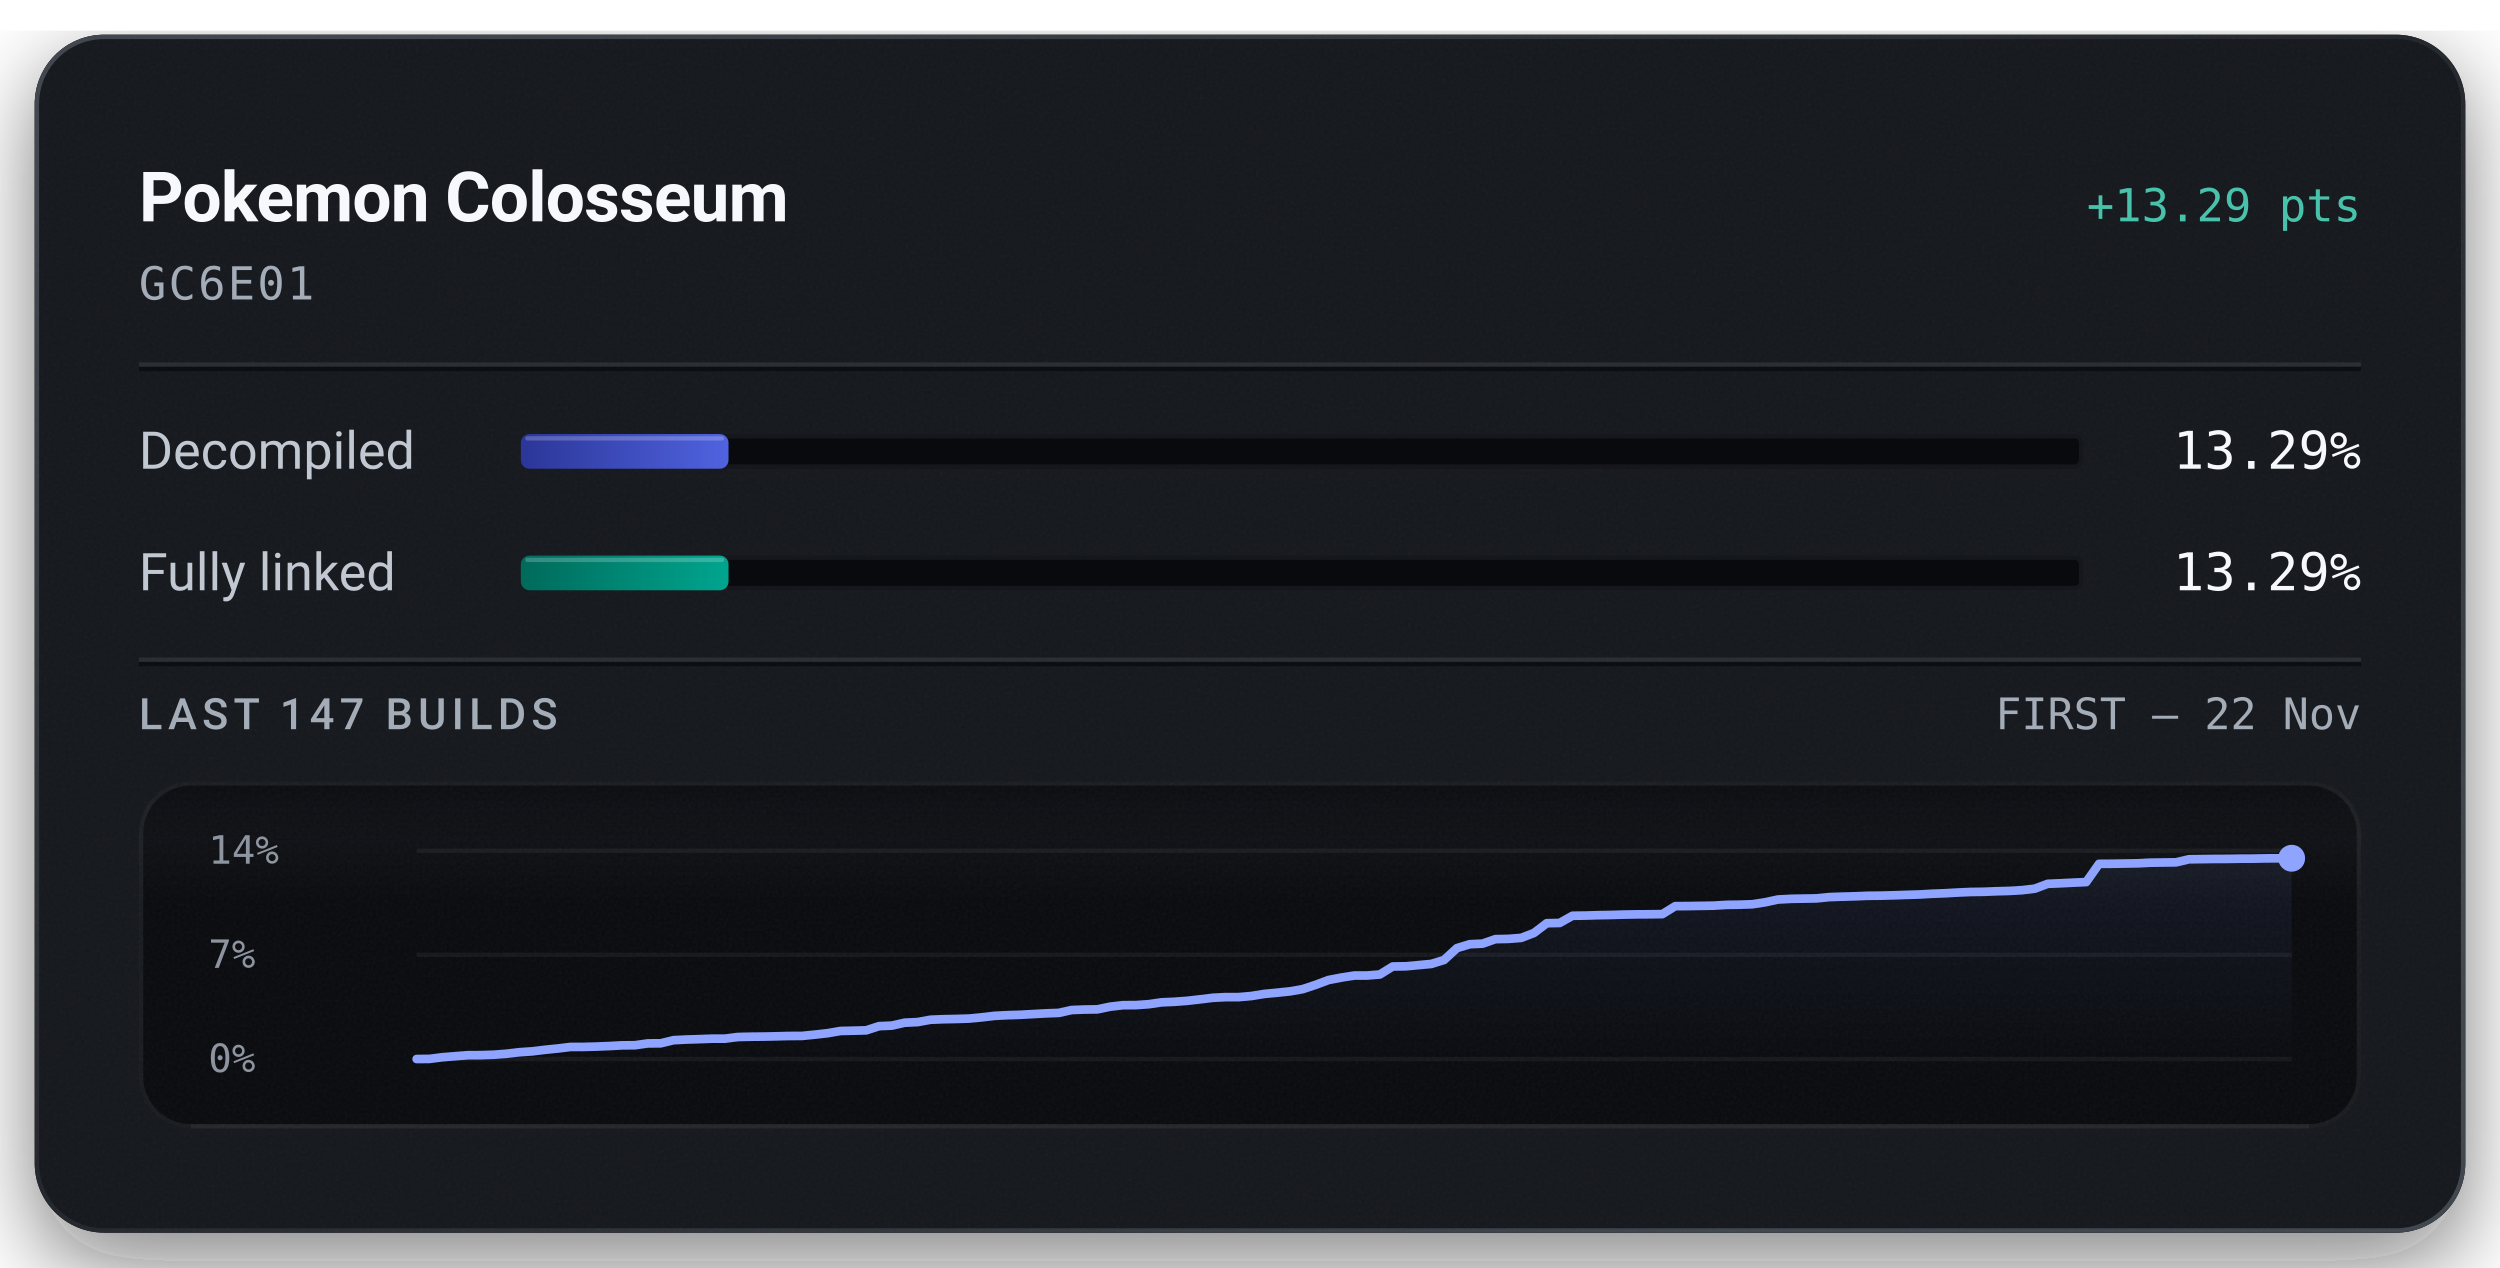
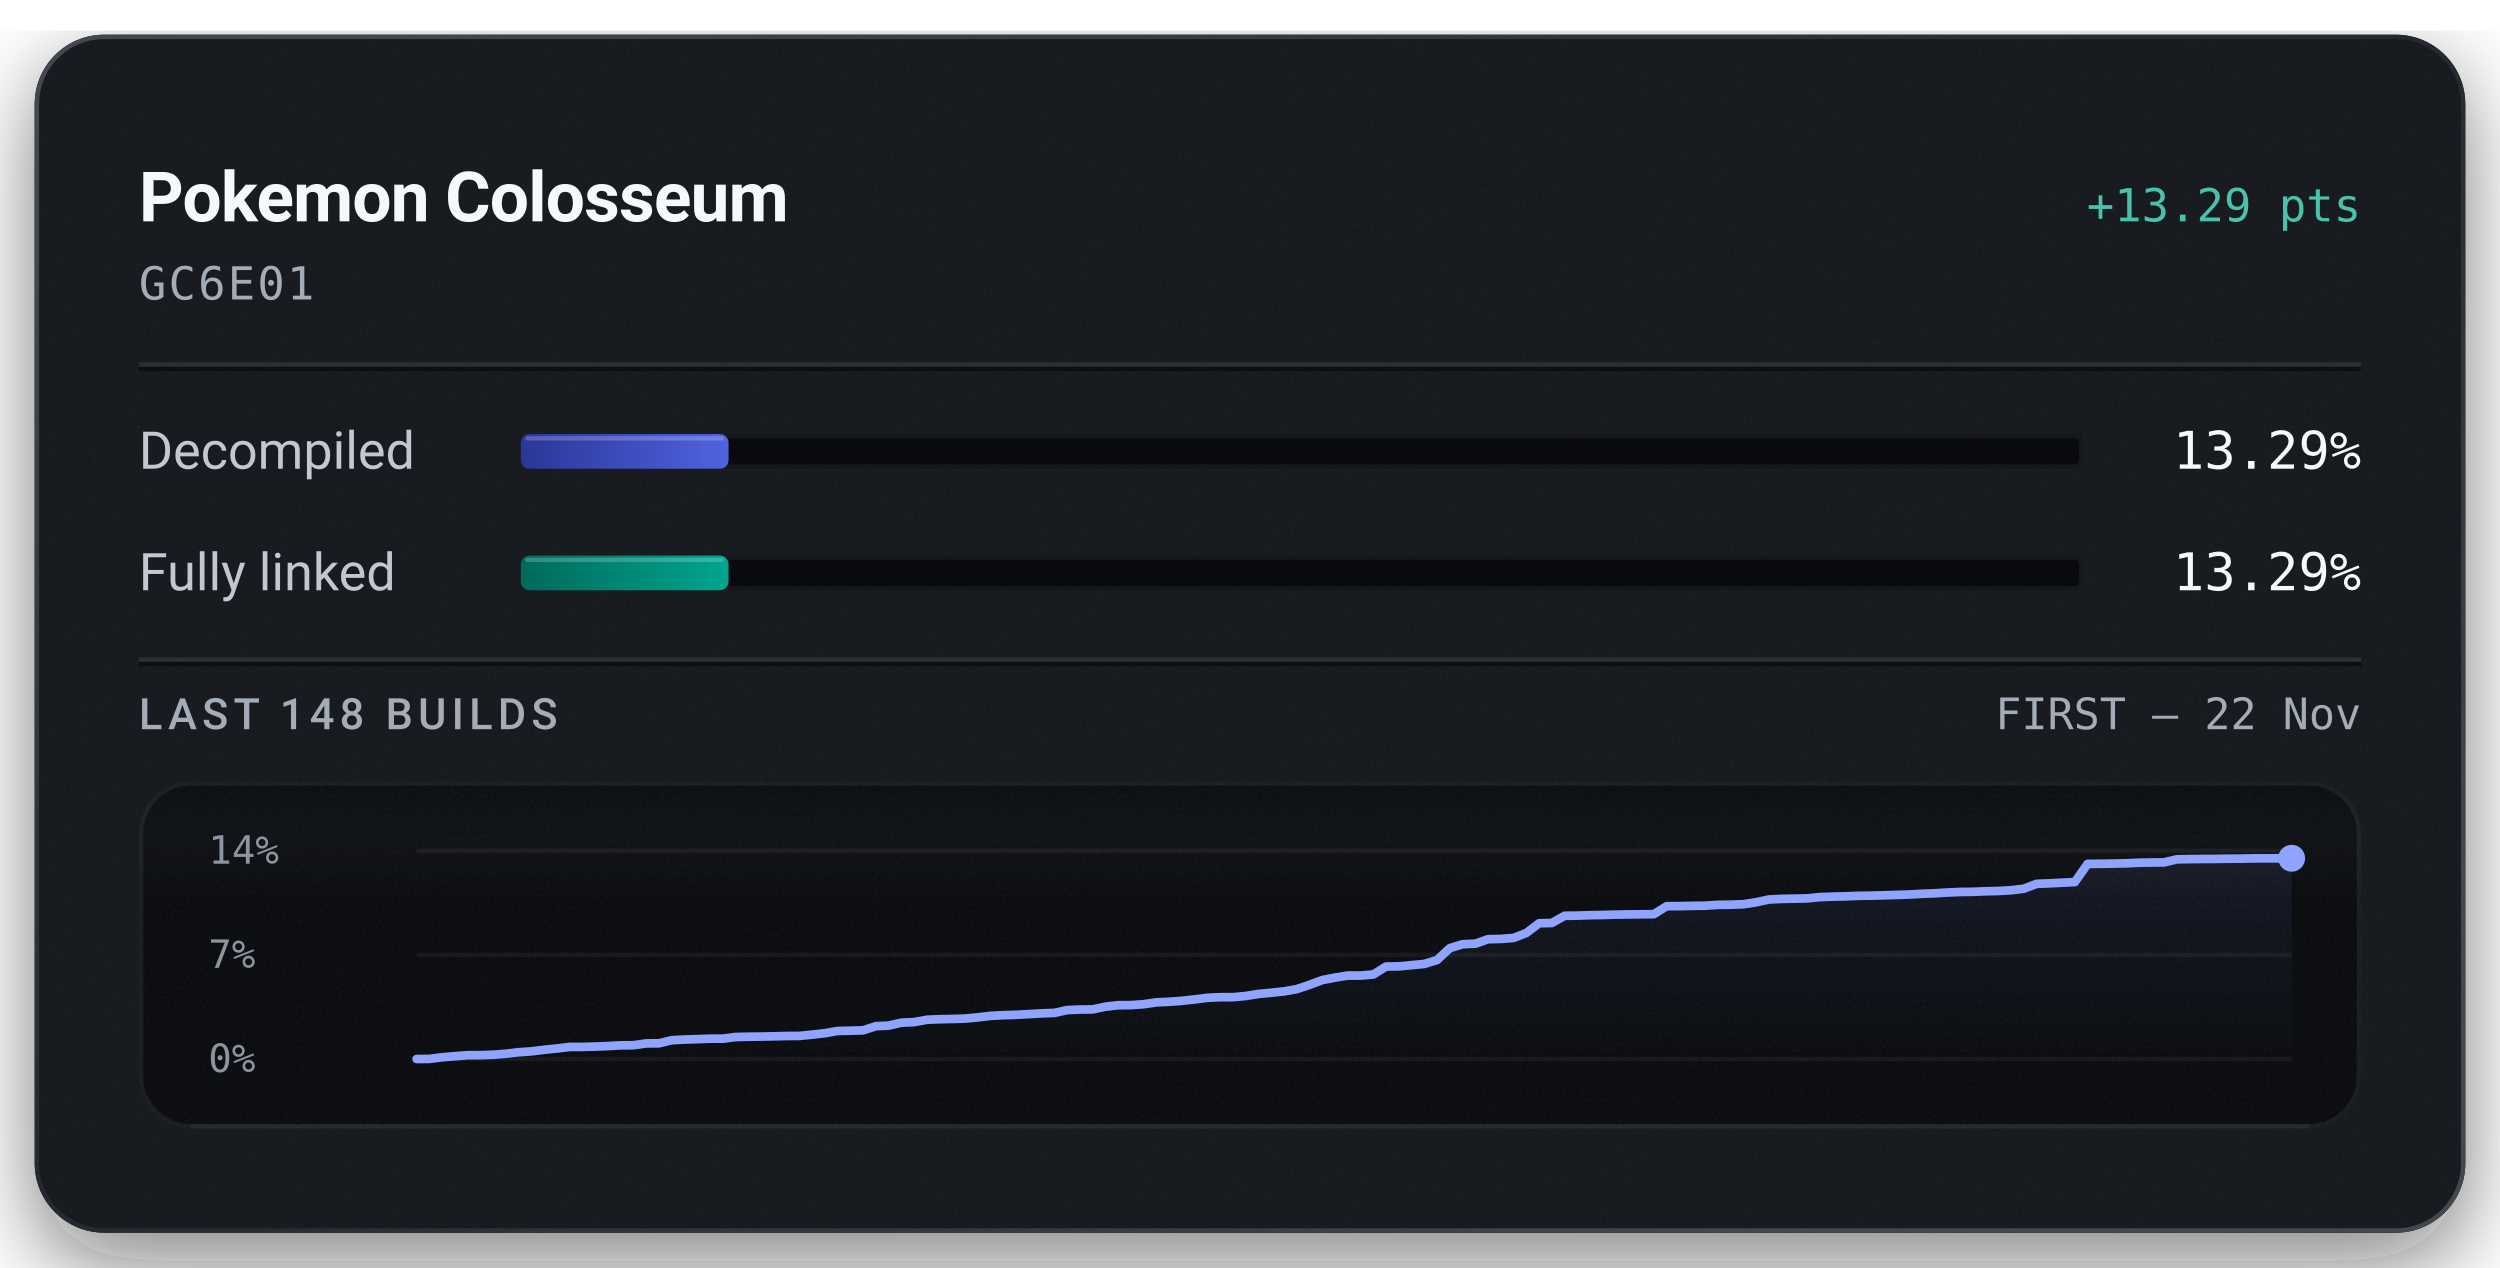
<svg xmlns="http://www.w3.org/2000/svg" width="576" height="292" viewBox="0 0 576 292" role="img" aria-labelledby="title description">
  <defs>
    <linearGradient id="badge-rim" x1="1" y1="1" x2="0" y2="0">
      <stop offset="0.15" stop-color="#6b747f" stop-opacity="0.5" />
      <stop offset="0.51" stop-color="#6b747f" stop-opacity="0.15" />
      <stop offset="0.93" stop-color="#6b747f" stop-opacity="0.5" />
    </linearGradient>
    <linearGradient id="badge-progress" x1="0" y1="0" x2="1" y2="0">
      <stop offset="0" stop-color="#2b3698" />
      <stop offset="1" stop-color="#5063e0" />
    </linearGradient>
    <linearGradient id="badge-linked" x1="0" y1="0" x2="1" y2="0">
      <stop offset="0" stop-color="#006a5b" />
      <stop offset="1" stop-color="#00a58e" />
    </linearGradient>
    <filter id="badge-grain" x="0" y="0" width="100%" height="100%">
      <feTurbulence type="fractalNoise" baseFrequency="1.4" numOctaves="2" stitchTiles="stitch" />
      <feColorMatrix type="saturate" values="0" />
    </filter>
    <filter id="badge-shadow" x="-15%" y="-15%" width="130%" height="150%">
      <feDropShadow dx="0" dy="7" stdDeviation="11" flood-color="#080a0e" flood-opacity="0.55" />
    </filter>
    <clipPath id="badge-card-clip">
      <rect x="8" y="8" width="560" height="276" rx="16" />
    </clipPath>
    <linearGradient id="badge-area" x1="0" y1="0" x2="0" y2="1">
      <stop offset="0" stop-color="#8ea4ff" stop-opacity="0.085" />
      <stop offset="1" stop-color="#8ea4ff" stop-opacity="0" />
    </linearGradient>
    <linearGradient id="badge-well-frost" x1="0" y1="0" x2="0" y2="1">
      <stop offset="0" stop-color="#f6f8fb" stop-opacity="0.045" />
      <stop offset="1" stop-color="#f6f8fb" stop-opacity="0" />
    </linearGradient>
    <linearGradient id="badge-well-shade" x1="0" y1="0" x2="0" y2="1">
      <stop offset="0" stop-color="#080a0e" stop-opacity="0.9" />
      <stop offset="1" stop-color="#080a0e" stop-opacity="0" />
    </linearGradient>
    <clipPath id="badge-well-clip">
      <rect x="32" y="180" width="512" height="80" rx="12" />
    </clipPath>
  </defs>
  <rect x="8" y="8" width="560" height="276" rx="16" fill="#14171c" filter="url(#badge-shadow)" />
  <g clip-path="url(#badge-card-clip)">
    <rect x="8" y="8" width="560" height="276" rx="16" fill="#14171c" />
    <rect x="8" y="8" width="560" height="276" filter="url(#badge-grain)" opacity="0.05" />
  </g>
  <rect x="8.5" y="8.5" width="559" height="275" rx="15.5" fill="none" stroke="url(#badge-rim)" stroke-width="1" />
  <text x="32" y="51" fill="#f6f8fb" font-family="system-ui, -apple-system, 'Segoe UI', Roboto, sans-serif" font-size="16" font-weight="600" text-anchor="start" letter-spacing="-0.2">Pokemon Colosseum</text>
  <text x="544" y="51" fill="#49c2ab" font-family="ui-monospace, 'SF Mono', 'Cascadia Mono', Menlo, Consolas, monospace" font-size="10.5" font-weight="500" text-anchor="end">+13.29 pts</text>
  <text x="32" y="69" fill="#a3acb7" font-family="ui-monospace, 'SF Mono', 'Cascadia Mono', Menlo, Consolas, monospace" font-size="10.5" font-weight="400" text-anchor="start" letter-spacing="0.5">GC6E01</text>
  <line x1="32" y1="84" x2="544" y2="84" stroke="#f6f8fb" stroke-opacity="0.09" stroke-width="1" />
  <line x1="32" y1="85" x2="544" y2="85" stroke="#080a0e" stroke-opacity="0.7" stroke-width="1" />
  <text x="32" y="108" fill="#c1c8d2" font-family="system-ui, -apple-system, 'Segoe UI', Roboto, sans-serif" font-size="12" font-weight="400" text-anchor="start">Decompiled</text>
  <rect x="120" y="100" width="360" height="8" rx="2" fill="#080a0e" />
  <rect x="120.5" y="100.5" width="359" height="7" rx="1.5" fill="none" stroke="#f6f8fb" stroke-opacity="0.06" stroke-width="1" />
-   <rect x="120" y="100" width="47.85" height="8" rx="2" fill="url(#badge-progress)" />
-   <rect x="121" y="100.5" width="45.85" height="1" rx="0.5" fill="#f6f8fb" fill-opacity="0.22" />
+   <rect x="120" y="100" width="47.86" height="8" rx="2" fill="url(#badge-progress)" />
+   <rect x="121" y="100.5" width="45.86" height="1" rx="0.5" fill="#f6f8fb" fill-opacity="0.22" />
  <text x="544" y="108" fill="#f6f8fb" font-family="ui-monospace, 'SF Mono', 'Cascadia Mono', Menlo, Consolas, monospace" font-size="12" font-weight="500" text-anchor="end">13.29%</text>
  <text x="32" y="136" fill="#c1c8d2" font-family="system-ui, -apple-system, 'Segoe UI', Roboto, sans-serif" font-size="12" font-weight="400" text-anchor="start">Fully linked</text>
  <rect x="120" y="128" width="360" height="8" rx="2" fill="#080a0e" />
  <rect x="120.5" y="128.5" width="359" height="7" rx="1.5" fill="none" stroke="#f6f8fb" stroke-opacity="0.06" stroke-width="1" />
-   <rect x="120" y="128" width="47.85" height="8" rx="2" fill="url(#badge-linked)" />
-   <rect x="121" y="128.5" width="45.85" height="1" rx="0.5" fill="#f6f8fb" fill-opacity="0.22" />
+   <rect x="120" y="128" width="47.86" height="8" rx="2" fill="url(#badge-linked)" />
+   <rect x="121" y="128.5" width="45.86" height="1" rx="0.5" fill="#f6f8fb" fill-opacity="0.22" />
  <text x="544" y="136" fill="#f6f8fb" font-family="ui-monospace, 'SF Mono', 'Cascadia Mono', Menlo, Consolas, monospace" font-size="12" font-weight="500" text-anchor="end">13.29%</text>
  <line x1="32" y1="152" x2="544" y2="152" stroke="#f6f8fb" stroke-opacity="0.09" stroke-width="1" />
  <line x1="32" y1="153" x2="544" y2="153" stroke="#080a0e" stroke-opacity="0.7" stroke-width="1" />
-   <text x="32" y="168" fill="#a3acb7" font-family="system-ui, -apple-system, 'Segoe UI', Roboto, sans-serif" font-size="10" font-weight="500" text-anchor="start" letter-spacing="1.2">LAST 147 BUILDS</text>
+   <text x="32" y="168" fill="#a3acb7" font-family="system-ui, -apple-system, 'Segoe UI', Roboto, sans-serif" font-size="10" font-weight="500" text-anchor="start" letter-spacing="1.2">LAST 148 BUILDS</text>
  <text x="544" y="168" fill="#a3acb7" font-family="ui-monospace, 'SF Mono', 'Cascadia Mono', Menlo, Consolas, monospace" font-size="10" font-weight="400" text-anchor="end">FIRST – 22 Nov</text>
  <g clip-path="url(#badge-well-clip)">
    <rect x="32" y="180" width="512" height="80" rx="12" fill="#080a0e" />
    <rect x="32" y="180" width="512" height="28" fill="url(#badge-well-frost)" />
    <rect x="32" y="180" width="512" height="14" fill="url(#badge-well-shade)" />
    <rect x="32" y="180" width="512" height="80" filter="url(#badge-grain)" opacity="0.05" />
  </g>
  <rect x="32.5" y="180.5" width="511" height="79" rx="11.5" fill="none" stroke="#f6f8fb" stroke-opacity="0.07" stroke-width="1" />
  <line x1="44" y1="259.5" x2="532" y2="259.5" stroke="#f6f8fb" stroke-opacity="0.05" stroke-width="1" />
  <text x="48" y="199" fill="#a3acb7" font-family="ui-monospace, 'SF Mono', 'Cascadia Mono', Menlo, Consolas, monospace" font-size="9" font-weight="400" text-anchor="start" fill-opacity="0.85">14%</text>
  <text x="48" y="223" fill="#a3acb7" font-family="ui-monospace, 'SF Mono', 'Cascadia Mono', Menlo, Consolas, monospace" font-size="9" font-weight="400" text-anchor="start" fill-opacity="0.85">7%</text>
  <text x="48" y="247" fill="#a3acb7" font-family="ui-monospace, 'SF Mono', 'Cascadia Mono', Menlo, Consolas, monospace" font-size="9" font-weight="400" text-anchor="start" fill-opacity="0.85">0%</text>
  <line x1="96" y1="196.00" x2="528" y2="196.00" stroke="#f6f8fb" stroke-opacity="0.055" stroke-width="1" />
  <line x1="96" y1="220.00" x2="528" y2="220.00" stroke="#f6f8fb" stroke-opacity="0.055" stroke-width="1" />
  <line x1="96" y1="244.00" x2="528" y2="244.00" stroke="#f6f8fb" stroke-opacity="0.055" stroke-width="1" />
-   <path d="M96.00,244.00 L98.96,243.97 L101.92,243.59 L104.88,243.35 L107.84,243.12 L110.79,243.11 L113.75,243.01 L116.71,242.78 L119.67,242.43 L122.63,242.23 L125.59,241.87 L128.55,241.57 L131.51,241.21 L134.47,241.21 L137.42,241.13 L140.38,241.01 L143.34,240.85 L146.30,240.82 L149.26,240.40 L152.22,240.38 L155.18,239.66 L158.14,239.51 L161.10,239.42 L164.05,239.31 L167.01,239.31 L169.97,238.93 L172.93,238.86 L175.89,238.83 L178.85,238.77 L181.81,238.69 L184.77,238.68 L187.73,238.38 L190.68,238.05 L193.64,237.54 L196.60,237.47 L199.56,237.39 L202.52,236.43 L205.48,236.30 L208.44,235.63 L211.40,235.49 L214.36,234.95 L217.32,234.83 L220.27,234.77 L223.23,234.68 L226.19,234.40 L229.15,234.05 L232.11,233.90 L235.07,233.81 L238.03,233.64 L240.99,233.48 L243.95,233.37 L246.90,232.71 L249.86,232.60 L252.82,232.56 L255.78,231.94 L258.74,231.60 L261.70,231.58 L264.66,231.37 L267.62,230.94 L270.58,230.81 L273.53,230.59 L276.49,230.25 L279.45,229.89 L282.41,229.74 L285.37,229.74 L288.33,229.48 L291.29,229.00 L294.25,228.72 L297.21,228.41 L300.16,227.89 L303.12,226.91 L306.08,225.80 L309.04,225.23 L312.00,224.77 L314.96,224.76 L317.92,224.52 L320.88,222.68 L323.84,222.64 L326.79,222.37 L329.75,222.09 L332.71,221.18 L335.67,218.45 L338.63,217.55 L341.59,217.41 L344.55,216.38 L347.51,216.32 L350.47,216.09 L353.42,214.96 L356.38,212.71 L359.34,212.65 L362.30,210.99 L365.26,210.95 L368.22,210.86 L371.18,210.81 L374.14,210.72 L377.10,210.67 L380.05,210.65 L383.01,210.61 L385.97,208.78 L388.93,208.76 L391.89,208.71 L394.85,208.66 L397.81,208.48 L400.77,208.44 L403.73,208.34 L406.68,207.89 L409.64,207.25 L412.60,207.09 L415.56,207.04 L418.52,206.99 L421.48,206.69 L424.44,206.59 L427.40,206.51 L430.36,206.39 L433.32,206.36 L436.27,206.28 L439.23,206.18 L442.19,206.09 L445.15,205.92 L448.11,205.81 L451.07,205.64 L454.03,205.51 L456.99,205.47 L459.95,205.35 L462.90,205.27 L465.86,205.10 L468.82,204.75 L471.78,203.63 L474.74,203.51 L477.70,203.36 L480.66,203.23 L483.62,199.03 L486.58,199.01 L489.53,198.96 L492.49,198.91 L495.45,198.76 L498.41,198.72 L501.37,198.68 L504.33,197.98 L507.29,197.94 L510.25,197.90 L513.21,197.89 L516.16,197.84 L519.12,197.83 L522.08,197.77 L525.04,197.76 L528.00,197.74 L528.00,244.00 L96.00,244.00 Z" fill="url(#badge-area)" />
-   <path d="M96.00,244.00 L98.96,243.97 L101.92,243.59 L104.88,243.35 L107.84,243.12 L110.79,243.11 L113.75,243.01 L116.71,242.78 L119.67,242.43 L122.63,242.23 L125.59,241.87 L128.55,241.57 L131.51,241.21 L134.47,241.21 L137.42,241.13 L140.38,241.01 L143.34,240.85 L146.30,240.82 L149.26,240.40 L152.22,240.38 L155.18,239.66 L158.14,239.51 L161.10,239.42 L164.05,239.31 L167.01,239.31 L169.97,238.93 L172.93,238.86 L175.89,238.83 L178.85,238.77 L181.81,238.69 L184.77,238.68 L187.73,238.38 L190.68,238.05 L193.64,237.54 L196.60,237.47 L199.56,237.39 L202.52,236.43 L205.48,236.30 L208.44,235.63 L211.40,235.49 L214.36,234.95 L217.32,234.83 L220.27,234.77 L223.23,234.68 L226.19,234.40 L229.15,234.05 L232.11,233.90 L235.07,233.81 L238.03,233.64 L240.99,233.48 L243.95,233.37 L246.90,232.71 L249.86,232.60 L252.82,232.56 L255.78,231.94 L258.74,231.60 L261.70,231.58 L264.66,231.37 L267.62,230.94 L270.58,230.81 L273.53,230.59 L276.49,230.25 L279.45,229.89 L282.41,229.74 L285.37,229.74 L288.33,229.48 L291.29,229.00 L294.25,228.72 L297.21,228.41 L300.16,227.89 L303.12,226.91 L306.08,225.80 L309.04,225.23 L312.00,224.78 L314.96,224.76 L317.92,224.52 L320.88,222.68 L323.84,222.64 L326.79,222.37 L329.75,222.09 L332.71,221.18 L335.67,218.45 L338.63,217.55 L341.59,217.41 L344.55,216.38 L347.51,216.32 L350.47,216.09 L353.42,214.96 L356.38,212.71 L359.34,212.65 L362.30,210.99 L365.26,210.95 L368.22,210.86 L371.18,210.81 L374.14,210.72 L377.10,210.67 L380.05,210.65 L383.01,210.61 L385.97,208.78 L388.93,208.76 L391.89,208.71 L394.85,208.66 L397.81,208.48 L400.77,208.44 L403.73,208.34 L406.68,207.89 L409.64,207.25 L412.60,207.09 L415.56,207.04 L418.52,206.99 L421.48,206.69 L424.44,206.59 L427.40,206.51 L430.36,206.39 L433.32,206.36 L436.27,206.28 L439.23,206.18 L442.19,206.09 L445.15,205.92 L448.11,205.81 L451.07,205.64 L454.03,205.51 L456.99,205.47 L459.95,205.35 L462.90,205.27 L465.86,205.10 L468.82,204.75 L471.78,203.63 L474.74,203.51 L477.70,203.36 L480.66,203.23 L483.62,199.03 L486.58,199.01 L489.53,198.96 L492.49,198.91 L495.45,198.76 L498.41,198.72 L501.37,198.68 L504.33,197.98 L507.29,197.94 L510.25,197.90 L513.21,197.89 L516.16,197.84 L519.12,197.83 L522.08,197.77 L525.04,197.76 L528.00,197.74" fill="none" stroke="#49c2ab" stroke-width="1.5" stroke-linejoin="round" stroke-linecap="round" />
-   <path d="M96.00,244.00 L98.96,243.97 L101.92,243.59 L104.88,243.35 L107.84,243.12 L110.79,243.11 L113.75,243.01 L116.71,242.78 L119.67,242.43 L122.63,242.23 L125.59,241.87 L128.55,241.57 L131.51,241.21 L134.47,241.21 L137.42,241.13 L140.38,241.01 L143.34,240.85 L146.30,240.82 L149.26,240.40 L152.22,240.38 L155.18,239.66 L158.14,239.51 L161.10,239.42 L164.05,239.31 L167.01,239.31 L169.97,238.93 L172.93,238.86 L175.89,238.83 L178.85,238.77 L181.81,238.69 L184.77,238.68 L187.73,238.38 L190.68,238.05 L193.64,237.54 L196.60,237.47 L199.56,237.39 L202.52,236.43 L205.48,236.30 L208.44,235.63 L211.40,235.49 L214.36,234.95 L217.32,234.83 L220.27,234.77 L223.23,234.68 L226.19,234.40 L229.15,234.05 L232.11,233.90 L235.07,233.81 L238.03,233.64 L240.99,233.48 L243.95,233.37 L246.90,232.71 L249.86,232.60 L252.82,232.56 L255.78,231.94 L258.74,231.60 L261.70,231.58 L264.66,231.37 L267.62,230.94 L270.58,230.81 L273.53,230.59 L276.49,230.25 L279.45,229.89 L282.41,229.74 L285.37,229.74 L288.33,229.48 L291.29,229.00 L294.25,228.72 L297.21,228.41 L300.16,227.89 L303.12,226.91 L306.08,225.80 L309.04,225.23 L312.00,224.77 L314.96,224.76 L317.92,224.52 L320.88,222.68 L323.84,222.64 L326.79,222.37 L329.75,222.09 L332.71,221.18 L335.67,218.45 L338.63,217.55 L341.59,217.41 L344.55,216.38 L347.51,216.32 L350.47,216.09 L353.42,214.96 L356.38,212.71 L359.34,212.65 L362.30,210.99 L365.26,210.95 L368.22,210.86 L371.18,210.81 L374.14,210.72 L377.10,210.67 L380.05,210.65 L383.01,210.61 L385.97,208.78 L388.93,208.76 L391.89,208.71 L394.85,208.66 L397.81,208.48 L400.77,208.44 L403.73,208.34 L406.68,207.89 L409.64,207.25 L412.60,207.09 L415.56,207.04 L418.52,206.99 L421.48,206.69 L424.44,206.59 L427.40,206.51 L430.36,206.39 L433.32,206.36 L436.27,206.28 L439.23,206.18 L442.19,206.09 L445.15,205.92 L448.11,205.81 L451.07,205.64 L454.03,205.51 L456.99,205.47 L459.95,205.35 L462.90,205.27 L465.86,205.10 L468.82,204.75 L471.78,203.63 L474.74,203.51 L477.70,203.36 L480.66,203.23 L483.62,199.03 L486.58,199.01 L489.53,198.96 L492.49,198.91 L495.45,198.76 L498.41,198.72 L501.37,198.68 L504.33,197.98 L507.29,197.94 L510.25,197.90 L513.21,197.89 L516.16,197.84 L519.12,197.83 L522.08,197.77 L525.04,197.76 L528.00,197.74" fill="none" stroke="#8ea4ff" stroke-width="2" stroke-linejoin="round" stroke-linecap="round" />
+   <path d="M96.00,244.00 L98.94,243.97 L101.88,243.59 L104.82,243.35 L107.76,243.12 L110.69,243.11 L113.63,243.01 L116.57,242.78 L119.51,242.43 L122.45,242.23 L125.39,241.87 L128.33,241.57 L131.27,241.21 L134.20,241.21 L137.14,241.13 L140.08,241.01 L143.02,240.85 L145.96,240.82 L148.90,240.40 L151.84,240.38 L154.78,239.66 L157.71,239.51 L160.65,239.42 L163.59,239.31 L166.53,239.31 L169.47,238.93 L172.41,238.86 L175.35,238.83 L178.29,238.77 L181.22,238.69 L184.16,238.68 L187.10,238.38 L190.04,238.05 L192.98,237.54 L195.92,237.47 L198.86,237.39 L201.80,236.43 L204.73,236.30 L207.67,235.63 L210.61,235.49 L213.55,234.95 L216.49,234.83 L219.43,234.77 L222.37,234.68 L225.31,234.40 L228.24,234.05 L231.18,233.90 L234.12,233.81 L237.06,233.65 L240.00,233.48 L242.94,233.37 L245.88,232.72 L248.82,232.60 L251.76,232.56 L254.69,231.94 L257.63,231.60 L260.57,231.58 L263.51,231.37 L266.45,230.94 L269.39,230.81 L272.33,230.59 L275.27,230.26 L278.20,229.89 L281.14,229.75 L284.08,229.75 L287.02,229.48 L289.96,229.00 L292.90,228.73 L295.84,228.41 L298.78,227.89 L301.71,226.91 L304.65,225.81 L307.59,225.24 L310.53,224.77 L313.47,224.77 L316.41,224.52 L319.35,222.69 L322.29,222.65 L325.22,222.37 L328.16,222.09 L331.10,221.19 L334.04,218.45 L336.98,217.55 L339.92,217.42 L342.86,216.39 L345.80,216.33 L348.73,216.10 L351.67,214.96 L354.61,212.72 L357.55,212.65 L360.49,210.99 L363.43,210.96 L366.37,210.86 L369.31,210.81 L372.24,210.73 L375.18,210.68 L378.12,210.65 L381.06,210.62 L384.00,208.79 L386.94,208.77 L389.88,208.71 L392.82,208.67 L395.76,208.48 L398.69,208.44 L401.63,208.34 L404.57,207.89 L407.51,207.25 L410.45,207.10 L413.39,207.05 L416.33,206.99 L419.27,206.69 L422.20,206.59 L425.14,206.52 L428.08,206.40 L431.02,206.36 L433.96,206.28 L436.90,206.19 L439.84,206.10 L442.78,205.93 L445.71,205.82 L448.65,205.64 L451.59,205.51 L454.53,205.47 L457.47,205.35 L460.41,205.28 L463.35,205.11 L466.29,204.76 L469.22,203.64 L472.16,203.52 L475.10,203.37 L478.04,203.23 L480.98,199.04 L483.92,199.02 L486.86,198.97 L489.80,198.91 L492.73,198.77 L495.67,198.72 L498.61,198.69 L501.55,197.99 L504.49,197.94 L507.43,197.90 L510.37,197.89 L513.31,197.85 L516.24,197.83 L519.18,197.77 L522.12,197.76 L525.06,197.75 L528.00,197.74 L528.00,244.00 L96.00,244.00 Z" fill="url(#badge-area)" />
+   <path d="M96.00,244.00 L98.94,243.97 L101.88,243.59 L104.82,243.35 L107.76,243.12 L110.69,243.11 L113.63,243.01 L116.57,242.78 L119.51,242.43 L122.45,242.23 L125.39,241.87 L128.33,241.57 L131.27,241.21 L134.20,241.21 L137.14,241.13 L140.08,241.01 L143.02,240.85 L145.96,240.82 L148.90,240.40 L151.84,240.38 L154.78,239.66 L157.71,239.51 L160.65,239.42 L163.59,239.31 L166.53,239.31 L169.47,238.93 L172.41,238.86 L175.35,238.83 L178.29,238.77 L181.22,238.69 L184.16,238.68 L187.10,238.38 L190.04,238.05 L192.98,237.54 L195.92,237.47 L198.86,237.39 L201.80,236.43 L204.73,236.30 L207.67,235.63 L210.61,235.49 L213.55,234.95 L216.49,234.83 L219.43,234.77 L222.37,234.68 L225.31,234.40 L228.24,234.05 L231.18,233.90 L234.12,233.81 L237.06,233.65 L240.00,233.48 L242.94,233.37 L245.88,232.72 L248.82,232.60 L251.76,232.56 L254.69,231.94 L257.63,231.60 L260.57,231.58 L263.51,231.37 L266.45,230.94 L269.39,230.81 L272.33,230.59 L275.27,230.26 L278.20,229.89 L281.14,229.75 L284.08,229.75 L287.02,229.48 L289.96,229.00 L292.90,228.73 L295.84,228.41 L298.78,227.89 L301.71,226.91 L304.65,225.81 L307.59,225.24 L310.53,224.78 L313.47,224.77 L316.41,224.52 L319.35,222.69 L322.29,222.65 L325.22,222.37 L328.16,222.09 L331.10,221.19 L334.04,218.45 L336.98,217.55 L339.92,217.42 L342.86,216.39 L345.80,216.33 L348.73,216.10 L351.67,214.96 L354.61,212.72 L357.55,212.65 L360.49,210.99 L363.43,210.96 L366.37,210.86 L369.31,210.81 L372.24,210.73 L375.18,210.68 L378.12,210.65 L381.06,210.62 L384.00,208.79 L386.94,208.77 L389.88,208.71 L392.82,208.67 L395.76,208.48 L398.69,208.44 L401.63,208.34 L404.57,207.89 L407.51,207.25 L410.45,207.10 L413.39,207.05 L416.33,206.99 L419.27,206.69 L422.20,206.59 L425.14,206.52 L428.08,206.40 L431.02,206.36 L433.96,206.28 L436.90,206.19 L439.84,206.10 L442.78,205.93 L445.71,205.82 L448.65,205.64 L451.59,205.51 L454.53,205.47 L457.47,205.35 L460.41,205.28 L463.35,205.11 L466.29,204.76 L469.22,203.64 L472.16,203.52 L475.10,203.37 L478.04,203.23 L480.98,199.04 L483.92,199.02 L486.86,198.97 L489.80,198.91 L492.73,198.77 L495.67,198.72 L498.61,198.69 L501.55,197.99 L504.49,197.94 L507.43,197.90 L510.37,197.89 L513.31,197.85 L516.24,197.83 L519.18,197.77 L522.12,197.76 L525.06,197.75 L528.00,197.74" fill="none" stroke="#49c2ab" stroke-width="1.5" stroke-linejoin="round" stroke-linecap="round" />
+   <path d="M96.00,244.00 L98.94,243.97 L101.88,243.59 L104.82,243.35 L107.76,243.12 L110.69,243.11 L113.63,243.01 L116.57,242.78 L119.51,242.43 L122.45,242.23 L125.39,241.87 L128.33,241.57 L131.27,241.21 L134.20,241.21 L137.14,241.13 L140.08,241.01 L143.02,240.85 L145.96,240.82 L148.90,240.40 L151.84,240.38 L154.78,239.66 L157.71,239.51 L160.65,239.42 L163.59,239.31 L166.53,239.31 L169.47,238.93 L172.41,238.86 L175.35,238.83 L178.29,238.77 L181.22,238.69 L184.16,238.68 L187.10,238.38 L190.04,238.05 L192.98,237.54 L195.92,237.47 L198.86,237.39 L201.80,236.43 L204.73,236.30 L207.67,235.63 L210.61,235.49 L213.55,234.95 L216.49,234.83 L219.43,234.77 L222.37,234.68 L225.31,234.40 L228.24,234.05 L231.18,233.90 L234.12,233.81 L237.06,233.65 L240.00,233.48 L242.94,233.37 L245.88,232.72 L248.82,232.60 L251.76,232.56 L254.69,231.94 L257.63,231.60 L260.57,231.58 L263.51,231.37 L266.45,230.94 L269.39,230.81 L272.33,230.59 L275.27,230.26 L278.20,229.89 L281.14,229.75 L284.08,229.75 L287.02,229.48 L289.96,229.00 L292.90,228.73 L295.84,228.41 L298.78,227.89 L301.71,226.91 L304.65,225.81 L307.59,225.24 L310.53,224.77 L313.47,224.77 L316.41,224.52 L319.35,222.69 L322.29,222.65 L325.22,222.37 L328.16,222.09 L331.10,221.19 L334.04,218.45 L336.98,217.55 L339.92,217.42 L342.86,216.39 L345.80,216.33 L348.73,216.10 L351.67,214.96 L354.61,212.72 L357.55,212.65 L360.49,210.99 L363.43,210.96 L366.37,210.86 L369.31,210.81 L372.24,210.73 L375.18,210.68 L378.12,210.65 L381.06,210.62 L384.00,208.79 L386.94,208.77 L389.88,208.71 L392.82,208.67 L395.76,208.48 L398.69,208.44 L401.63,208.34 L404.57,207.89 L407.51,207.25 L410.45,207.10 L413.39,207.05 L416.33,206.99 L419.27,206.69 L422.20,206.59 L425.14,206.52 L428.08,206.40 L431.02,206.36 L433.96,206.28 L436.90,206.19 L439.84,206.10 L442.78,205.93 L445.71,205.82 L448.65,205.64 L451.59,205.51 L454.53,205.47 L457.47,205.35 L460.41,205.28 L463.35,205.11 L466.29,204.76 L469.22,203.64 L472.16,203.52 L475.10,203.37 L478.04,203.23 L480.98,199.04 L483.92,199.02 L486.86,198.97 L489.80,198.91 L492.73,198.77 L495.67,198.72 L498.61,198.69 L501.55,197.99 L504.49,197.94 L507.43,197.90 L510.37,197.89 L513.31,197.85 L516.24,197.83 L519.18,197.77 L522.12,197.76 L525.06,197.75 L528.00,197.74" fill="none" stroke="#8ea4ff" stroke-width="2" stroke-linejoin="round" stroke-linecap="round" />
  <circle cx="528.00" cy="197.74" r="2.6" fill="#49c2ab" />
  <circle cx="528.00" cy="197.74" r="3.1" fill="#8ea4ff" />
</svg>
